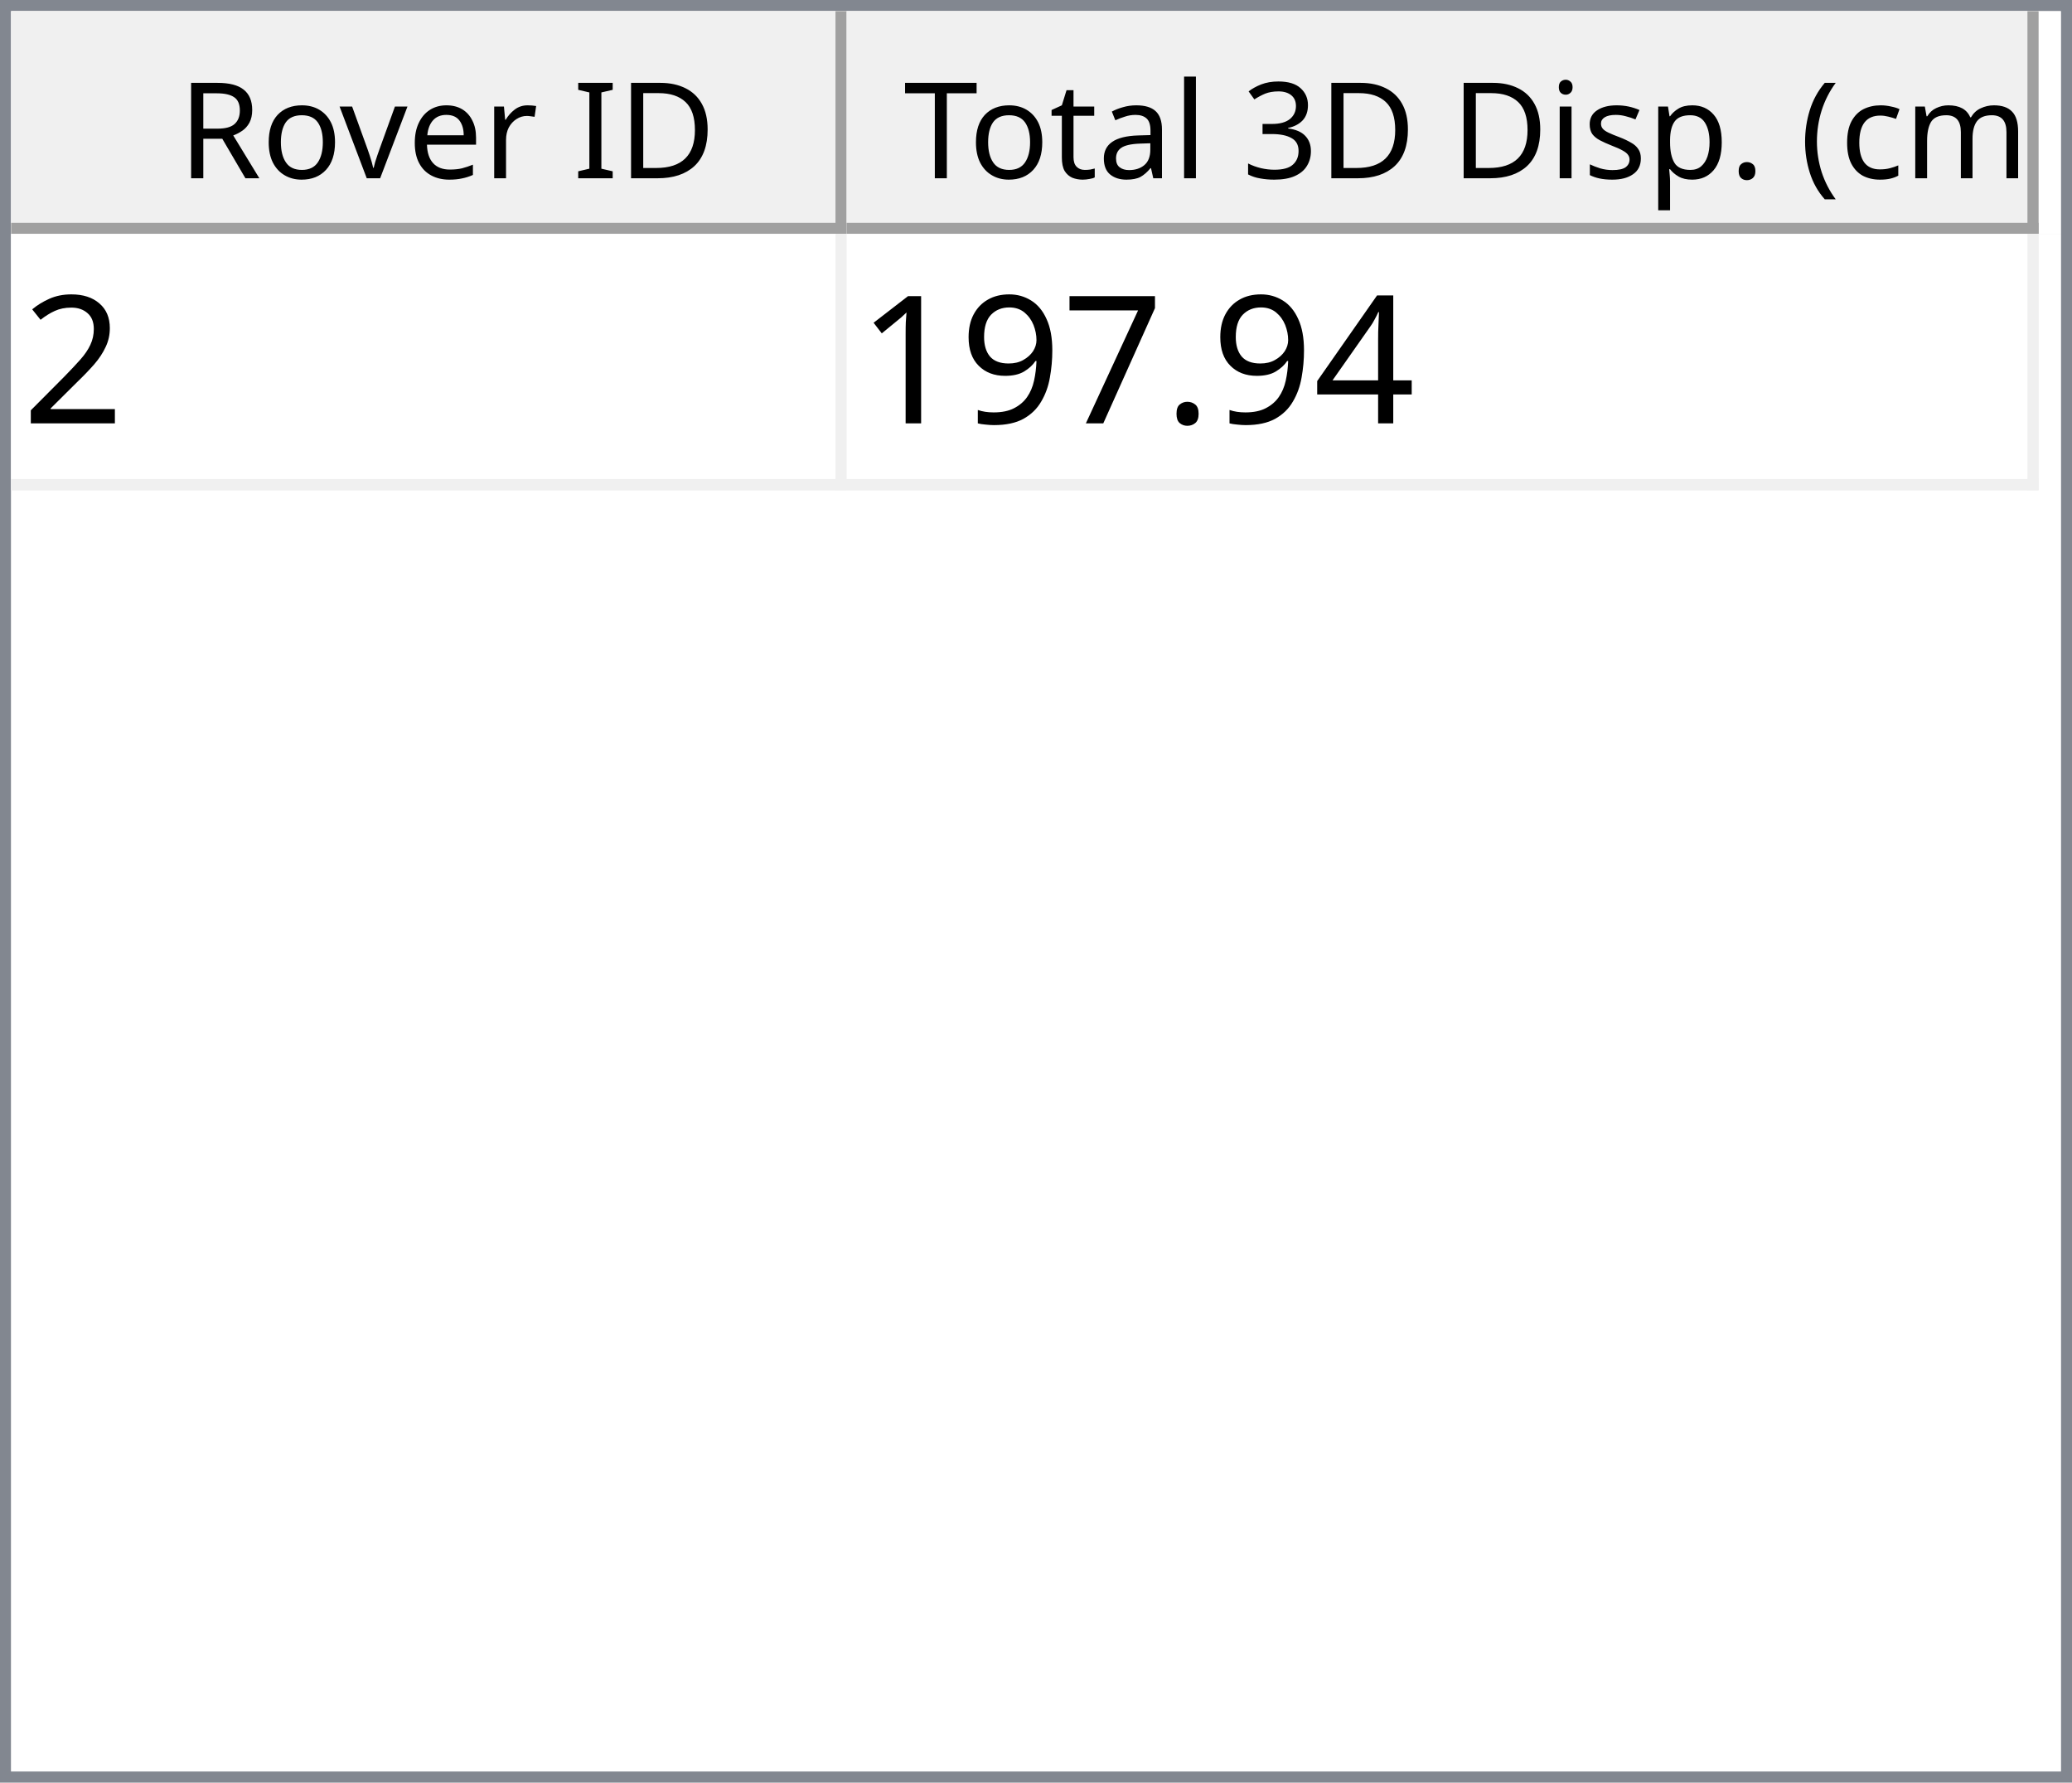
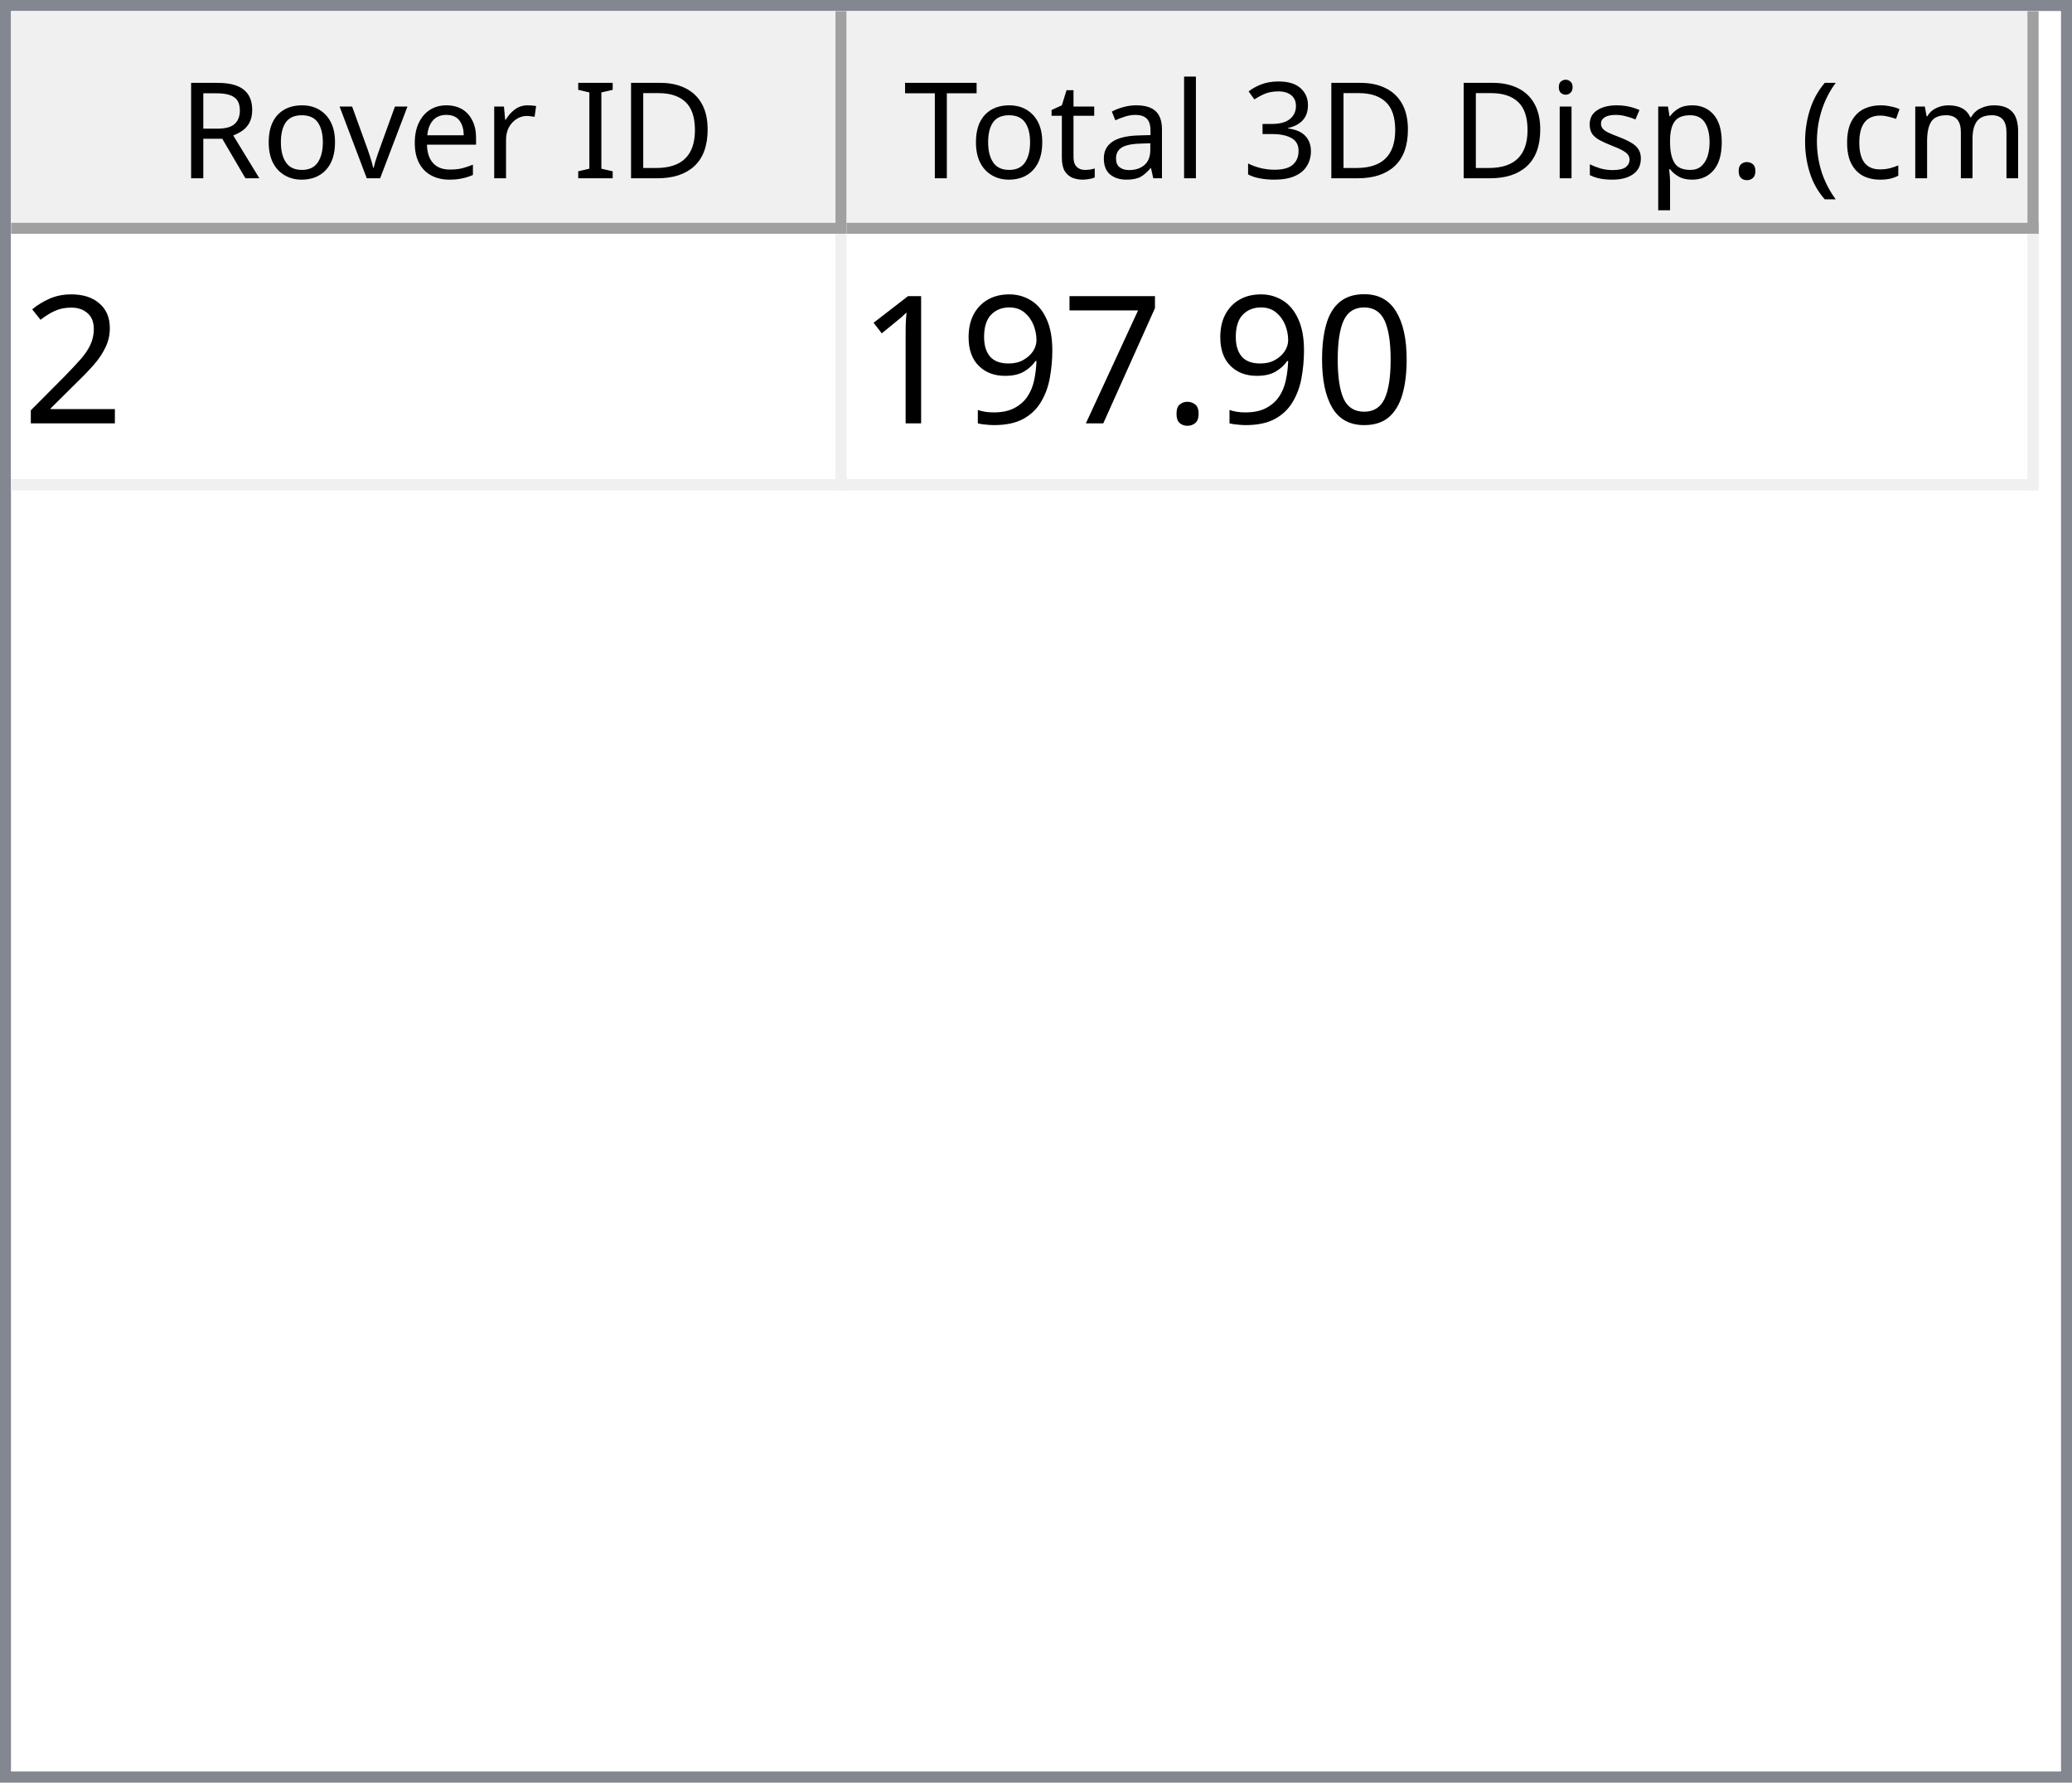
<svg xmlns="http://www.w3.org/2000/svg" style="fill-opacity:1; color-rendering:auto; color-interpolation:auto; text-rendering:auto; stroke:black; stroke-linecap:square; stroke-miterlimit:10; shape-rendering:auto; stroke-opacity:1; fill:black; stroke-dasharray:none; font-weight:normal; stroke-width:1; font-family:'Dialog'; font-style:normal; stroke-linejoin:miter; font-size:12px; stroke-dashoffset:0; image-rendering:auto;" width="186" height="160">
  <defs id="genericDefs" />
  <g>
    <defs id="defs1">
      <clipPath clipPathUnits="userSpaceOnUse" id="clipPath1">
        <path d="M0 0 L186 0 L186 160 L0 160 L0 0 Z" />
      </clipPath>
      <clipPath clipPathUnits="userSpaceOnUse" id="clipPath2">
        <path d="M0 0 L0 160 L186 160 L186 0 Z" />
      </clipPath>
      <clipPath clipPathUnits="userSpaceOnUse" id="clipPath3">
        <path d="M0 0 L0 20 L184 20 L184 0 Z" />
      </clipPath>
      <clipPath clipPathUnits="userSpaceOnUse" id="clipPath4">
        <path d="M0 0 L0 20 L75 20 L75 0 Z" />
      </clipPath>
      <clipPath clipPathUnits="userSpaceOnUse" id="clipPath5">
        <path d="M1 1 L1 19 L74 19 L74 1 Z" />
      </clipPath>
      <clipPath clipPathUnits="userSpaceOnUse" id="clipPath6">
        <path d="M0 0 L0 18 L73 18 L73 0 Z" />
      </clipPath>
      <clipPath clipPathUnits="userSpaceOnUse" id="clipPath7">
        <path d="M-0.5 -0.5 L-0.5 19.5 L74.5 19.5 L74.5 -0.5 Z" />
      </clipPath>
      <clipPath clipPathUnits="userSpaceOnUse" id="clipPath8">
        <path d="M0 0 L0 20 L107 20 L107 0 Z" />
      </clipPath>
      <clipPath clipPathUnits="userSpaceOnUse" id="clipPath9">
        <path d="M1 1 L1 19 L106 19 L106 1 Z" />
      </clipPath>
      <clipPath clipPathUnits="userSpaceOnUse" id="clipPath10">
        <path d="M0 0 L0 18 L105 18 L105 0 Z" />
      </clipPath>
      <clipPath clipPathUnits="userSpaceOnUse" id="clipPath11">
        <path d="M-0.5 -0.5 L-0.5 19.5 L106.5 19.5 L106.5 -0.5 Z" />
      </clipPath>
      <clipPath clipPathUnits="userSpaceOnUse" id="clipPath12">
        <path d="M0 0 L0 138 L184 138 L184 0 Z" />
      </clipPath>
      <clipPath clipPathUnits="userSpaceOnUse" id="clipPath13">
        <path d="M0 0 L0 23 L182 23 L182 0 Z" />
      </clipPath>
      <clipPath clipPathUnits="userSpaceOnUse" id="clipPath14">
        <path d="M-0.5 -0.5 L-0.5 22.5 L181.5 22.5 L181.5 -0.5 Z" />
      </clipPath>
      <clipPath clipPathUnits="userSpaceOnUse" id="clipPath15">
        <path d="M0 0 L0 22 L74 22 L74 0 Z" />
      </clipPath>
      <clipPath clipPathUnits="userSpaceOnUse" id="clipPath16">
        <path d="M0 0 L0 22 L106 22 L106 0 Z" />
      </clipPath>
      <font horiz-adv-x="64.551" id="font1">
        <font-face ascent="107.91" descent="25.098" units-per-em="100" style="font-style:normal; font-family:Segoe UI; font-weight:normal;" />
        <missing-glyph horiz-adv-x="64.551" d="M8.109 0 L8.109 68.266 L56.453 68.266 L56.453 0 L8.109 0 ZM15.328 7.234 L49.219 7.234 L49.219 61.031 L15.328 61.031 L15.328 7.234 Z" />
        <glyph unicode="D" horiz-adv-x="70.117" d="M9.188 0 L9.188 70.016 L28.516 70.016 Q65.531 70.016 65.531 35.891 Q65.531 19.672 55.25 9.836 Q44.969 0 27.734 0 L9.188 0 ZM17.391 62.594 L17.391 7.422 L27.828 7.422 Q41.609 7.422 49.273 14.797 Q56.938 22.172 56.938 35.688 Q56.938 62.594 28.328 62.594 L17.391 62.594 Z" />
        <glyph unicode="I" horiz-adv-x="26.611" d="M17.391 0 L9.188 0 L9.188 70.016 L17.391 70.016 L17.391 0 Z" />
        <glyph unicode=" " horiz-adv-x="27.393" d="" />
        <glyph unicode="r" horiz-adv-x="34.766" d="M34.188 41.891 Q32.078 43.5 28.125 43.5 Q23 43.5 19.555 38.672 Q16.109 33.844 16.109 25.484 L16.109 0 L8.109 0 L8.109 50 L16.109 50 L16.109 39.703 L16.312 39.703 Q18.016 44.969 21.531 47.922 Q25.047 50.875 29.391 50.875 Q32.516 50.875 34.188 50.203 L34.188 41.891 Z" />
        <glyph unicode="e" horiz-adv-x="52.295" d="M48.297 23 L12.984 23 Q13.188 14.656 17.484 10.109 Q21.781 5.562 29.297 5.562 Q37.75 5.562 44.828 11.141 L44.828 3.609 Q38.234 -1.172 27.391 -1.172 Q16.797 -1.172 10.742 5.641 Q4.688 12.453 4.688 24.812 Q4.688 36.469 11.305 43.82 Q17.922 51.172 27.734 51.172 Q37.547 51.172 42.922 44.828 Q48.297 38.484 48.297 27.203 L48.297 23 ZM40.094 29.781 Q40.047 36.719 36.75 40.578 Q33.453 44.438 27.594 44.438 Q21.922 44.438 17.969 40.383 Q14.016 36.328 13.094 29.781 L40.094 29.781 Z" />
        <glyph unicode="v" horiz-adv-x="47.9" d="M47.406 50 L27.484 0 L19.625 0 L0.688 50 L9.469 50 L22.172 13.672 Q23.578 9.672 23.922 6.688 L24.125 6.688 Q24.609 10.453 25.688 13.484 L38.969 50 L47.406 50 Z" />
        <glyph unicode="o" horiz-adv-x="58.594" d="M29 -1.172 Q17.922 -1.172 11.305 5.836 Q4.688 12.844 4.688 24.422 Q4.688 37.016 11.57 44.094 Q18.453 51.172 30.172 51.172 Q41.359 51.172 47.633 44.289 Q53.906 37.406 53.906 25.203 Q53.906 13.234 47.141 6.031 Q40.375 -1.172 29 -1.172 ZM29.594 44.438 Q21.875 44.438 17.383 39.188 Q12.891 33.938 12.891 24.703 Q12.891 15.828 17.43 10.695 Q21.969 5.562 29.594 5.562 Q37.359 5.562 41.531 10.594 Q45.703 15.625 45.703 24.906 Q45.703 34.281 41.531 39.359 Q37.359 44.438 29.594 44.438 Z" />
        <glyph unicode="R" horiz-adv-x="59.814" d="M59.375 0 L49.609 0 L37.891 19.625 Q36.281 22.359 34.766 24.289 Q33.25 26.219 31.664 27.438 Q30.078 28.656 28.25 29.219 Q26.422 29.781 24.125 29.781 L17.391 29.781 L17.391 0 L9.188 0 L9.188 70.016 L30.078 70.016 Q34.672 70.016 38.555 68.867 Q42.438 67.719 45.289 65.375 Q48.141 63.031 49.758 59.547 Q51.375 56.062 51.375 51.375 Q51.375 47.703 50.273 44.656 Q49.172 41.609 47.148 39.211 Q45.125 36.812 42.266 35.133 Q39.406 33.453 35.844 32.516 L35.844 32.328 Q37.594 31.547 38.891 30.547 Q40.188 29.547 41.359 28.18 Q42.531 26.812 43.68 25.078 Q44.828 23.344 46.234 21.047 L59.375 0 ZM17.391 62.594 L17.391 37.203 L28.516 37.203 Q31.594 37.203 34.203 38.133 Q36.812 39.062 38.719 40.797 Q40.625 42.531 41.703 45.047 Q42.781 47.562 42.781 50.688 Q42.781 56.297 39.141 59.445 Q35.5 62.594 28.609 62.594 L17.391 62.594 Z" />
        <glyph unicode=")" horiz-adv-x="30.176" d="M8.297 -15.922 L1.172 -15.922 Q16.406 2.344 16.406 26.812 Q16.406 51.469 1.078 70.016 L8.297 70.016 Q23.531 52.156 23.531 26.703 Q23.531 1.375 8.297 -15.922 Z" />
        <glyph unicode="m" horiz-adv-x="86.133" d="M79.109 0 L71.094 0 L71.094 28.719 Q71.094 37.016 68.531 40.727 Q65.969 44.438 59.906 44.438 Q54.781 44.438 51.195 39.75 Q47.609 35.062 47.609 28.516 L47.609 0 L39.594 0 L39.594 29.688 Q39.594 44.438 28.219 44.438 Q22.953 44.438 19.531 40.016 Q16.109 35.594 16.109 28.516 L16.109 0 L8.109 0 L8.109 50 L16.109 50 L16.109 42.094 L16.312 42.094 Q21.625 51.172 31.844 51.172 Q36.969 51.172 40.773 48.312 Q44.578 45.453 46 40.828 Q51.562 51.172 62.594 51.172 Q79.109 51.172 79.109 30.812 L79.109 0 Z" />
        <glyph unicode="c" horiz-adv-x="46.191" d="M42.188 2.297 Q36.422 -1.172 28.516 -1.172 Q17.828 -1.172 11.258 5.789 Q4.688 12.75 4.688 23.828 Q4.688 36.188 11.766 43.68 Q18.844 51.172 30.672 51.172 Q37.25 51.172 42.281 48.734 L42.281 40.531 Q36.719 44.438 30.375 44.438 Q22.703 44.438 17.797 38.945 Q12.891 33.453 12.891 24.516 Q12.891 15.719 17.508 10.641 Q22.125 5.562 29.891 5.562 Q36.422 5.562 42.188 9.906 L42.188 2.297 Z" />
        <glyph unicode="(" horiz-adv-x="30.176" d="M29.109 -15.922 L21.969 -15.922 Q6.844 1.375 6.844 26.703 Q6.844 52.156 21.969 70.016 L29.203 70.016 Q13.875 51.469 13.875 26.812 Q13.875 2.344 29.109 -15.922 Z" />
        <glyph unicode="." horiz-adv-x="21.68" d="M10.891 -1.078 Q8.641 -1.078 7.055 0.539 Q5.469 2.156 5.469 4.391 Q5.469 6.641 7.055 8.273 Q8.641 9.906 10.891 9.906 Q13.188 9.906 14.797 8.273 Q16.406 6.641 16.406 4.391 Q16.406 2.156 14.797 0.539 Q13.188 -1.078 10.891 -1.078 Z" />
        <glyph unicode="p" horiz-adv-x="58.789" d="M16.312 7.234 L16.109 7.234 L16.109 -23 L8.109 -23 L8.109 50 L16.109 50 L16.109 41.219 L16.312 41.219 Q22.219 51.172 33.594 51.172 Q43.266 51.172 48.688 44.461 Q54.109 37.75 54.109 26.469 Q54.109 13.922 48 6.375 Q41.891 -1.172 31.297 -1.172 Q21.578 -1.172 16.312 7.234 ZM16.109 27.391 L16.109 20.406 Q16.109 14.203 20.141 9.883 Q24.172 5.562 30.375 5.562 Q37.641 5.562 41.773 11.133 Q45.906 16.703 45.906 26.609 Q45.906 34.969 42.047 39.703 Q38.188 44.438 31.594 44.438 Q24.609 44.438 20.359 39.578 Q16.109 34.719 16.109 27.391 Z" />
        <glyph unicode="s" horiz-adv-x="42.432" d="M5.078 1.812 L5.078 10.406 Q11.625 5.562 19.484 5.562 Q30.031 5.562 30.031 12.594 Q30.031 14.594 29.125 15.992 Q28.219 17.391 26.68 18.461 Q25.141 19.531 23.07 20.383 Q21 21.234 18.609 22.172 Q15.281 23.484 12.766 24.828 Q10.25 26.172 8.57 27.859 Q6.891 29.547 6.031 31.695 Q5.172 33.844 5.172 36.719 Q5.172 40.234 6.789 42.945 Q8.406 45.656 11.086 47.484 Q13.766 49.312 17.211 50.242 Q20.656 51.172 24.312 51.172 Q30.812 51.172 35.938 48.922 L35.938 40.828 Q30.422 44.438 23.25 44.438 Q21 44.438 19.195 43.922 Q17.391 43.406 16.094 42.477 Q14.797 41.547 14.086 40.258 Q13.375 38.969 13.375 37.406 Q13.375 35.453 14.086 34.133 Q14.797 32.812 16.164 31.789 Q17.531 30.766 19.484 29.938 Q21.438 29.109 23.922 28.125 Q27.25 26.859 29.883 25.516 Q32.516 24.172 34.375 22.484 Q36.234 20.797 37.234 18.602 Q38.234 16.406 38.234 13.375 Q38.234 9.672 36.602 6.938 Q34.969 4.203 32.234 2.398 Q29.5 0.594 25.93 -0.289 Q22.359 -1.172 18.453 -1.172 Q10.75 -1.172 5.078 1.812 Z" />
        <glyph unicode="i" horiz-adv-x="24.219" d="M12.203 62.703 Q10.062 62.703 8.547 64.164 Q7.031 65.625 7.031 67.875 Q7.031 70.125 8.547 71.609 Q10.062 73.094 12.203 73.094 Q14.406 73.094 15.945 71.609 Q17.484 70.125 17.484 67.875 Q17.484 65.719 15.945 64.211 Q14.406 62.703 12.203 62.703 ZM16.109 0 L8.109 0 L8.109 50 L16.109 50 L16.109 0 Z" />
        <glyph unicode="3" horiz-adv-x="53.906" d="M46.531 19.828 Q46.531 15.094 44.75 11.211 Q42.969 7.328 39.719 4.57 Q36.469 1.812 31.93 0.297 Q27.391 -1.219 21.922 -1.219 Q11.922 -1.219 6 2.594 L6 11.188 Q13.094 5.609 22.219 5.609 Q25.875 5.609 28.828 6.539 Q31.781 7.469 33.906 9.227 Q36.031 10.984 37.18 13.477 Q38.328 15.969 38.328 19.094 Q38.328 32.812 18.797 32.812 L12.984 32.812 L12.984 39.594 L18.5 39.594 Q35.797 39.594 35.797 52.484 Q35.797 64.406 22.609 64.406 Q15.188 64.406 8.688 59.422 L8.688 67.188 Q15.375 71.188 24.609 71.188 Q29 71.188 32.57 69.969 Q36.141 68.75 38.68 66.555 Q41.219 64.359 42.609 61.281 Q44 58.203 44 54.5 Q44 40.672 30.031 36.719 L30.031 36.531 Q33.594 36.141 36.625 34.797 Q39.656 33.453 41.852 31.305 Q44.047 29.156 45.289 26.25 Q46.531 23.344 46.531 19.828 Z" />
        <glyph unicode="l" horiz-adv-x="24.219" d="M16.109 0 L8.109 0 L8.109 74.031 L16.109 74.031 L16.109 0 Z" />
        <glyph unicode="a" horiz-adv-x="50.879" d="M43.891 0 L35.891 0 L35.891 7.812 L35.688 7.812 Q30.469 -1.172 20.312 -1.172 Q12.844 -1.172 8.617 2.781 Q4.391 6.734 4.391 13.281 Q4.391 27.297 20.906 29.594 L35.891 31.688 Q35.891 44.438 25.594 44.438 Q16.547 44.438 9.281 38.281 L9.281 46.484 Q16.656 51.172 26.266 51.172 Q43.891 51.172 43.891 32.516 L43.891 0 ZM35.891 25.297 L23.828 23.641 Q18.266 22.859 15.43 20.875 Q12.594 18.891 12.594 13.875 Q12.594 10.203 15.211 7.883 Q17.828 5.562 22.172 5.562 Q28.125 5.562 32.008 9.742 Q35.891 13.922 35.891 20.312 L35.891 25.297 Z" />
        <glyph unicode="t" horiz-adv-x="33.887" d="M31.297 0.484 Q28.469 -1.078 23.828 -1.078 Q10.688 -1.078 10.688 13.578 L10.688 43.172 L2.094 43.172 L2.094 50 L10.688 50 L10.688 62.203 L18.703 64.797 L18.703 50 L31.297 50 L31.297 43.172 L18.703 43.172 L18.703 14.984 Q18.703 9.969 20.414 7.82 Q22.125 5.672 26.078 5.672 Q29.109 5.672 31.297 7.328 L31.297 0.484 Z" />
        <glyph unicode="T" horiz-adv-x="52.393" d="M50.594 62.594 L30.375 62.594 L30.375 0 L22.172 0 L22.172 62.594 L2 62.594 L2 70.016 L50.594 70.016 L50.594 62.594 Z" />
      </font>
      <font horiz-adv-x="75.0" id="font2">
        <font-face ascent="100.537" descent="21.973" units-per-em="100" style="font-style:normal; font-family:sans-serif; font-weight:normal;" />
        <missing-glyph horiz-adv-x="75.0" d="M12.5 0 L12.5 62.5 L62.5 62.5 L62.5 0 L12.5 0 ZM14.062 1.562 L60.938 1.562 L60.938 60.938 L14.062 60.938 L14.062 1.562 Z" />
        <glyph unicode="2" horiz-adv-x="55.615" d="M50.344 8.453 L50.344 0 L3.031 0 Q2.938 3.172 4.047 6.109 Q5.859 10.938 9.836 15.625 Q13.812 20.312 21.344 26.469 Q33.016 36.031 37.117 41.625 Q41.219 47.219 41.219 52.203 Q41.219 57.422 37.477 61.008 Q33.734 64.594 27.734 64.594 Q21.391 64.594 17.578 60.789 Q13.766 56.984 13.719 50.25 L4.688 51.172 Q5.609 61.281 11.664 66.578 Q17.719 71.875 27.938 71.875 Q38.234 71.875 44.242 66.164 Q50.25 60.453 50.25 52 Q50.25 47.703 48.492 43.555 Q46.734 39.406 42.656 34.812 Q38.578 30.219 29.109 22.219 Q21.188 15.578 18.945 13.211 Q16.703 10.844 15.234 8.453 L50.344 8.453 Z" />
-         <glyph unicode="4" horiz-adv-x="55.615" d="M32.328 0 L32.328 17.141 L1.266 17.141 L1.266 25.203 L33.938 71.578 L41.109 71.578 L41.109 25.203 L50.781 25.203 L50.781 17.141 L41.109 17.141 L41.109 0 L32.328 0 ZM32.328 25.203 L32.328 57.469 L9.906 25.203 L32.328 25.203 Z" />
+         <glyph unicode="0" horiz-adv-x="55.615" d="M4.156 35.297 Q4.156 48 6.766 55.742 Q9.375 63.484 14.523 67.68 Q19.672 71.875 27.484 71.875 Q33.25 71.875 37.594 69.555 Q41.938 67.234 44.773 62.867 Q47.609 58.5 49.219 52.227 Q50.828 45.953 50.828 35.297 Q50.828 22.703 48.242 14.969 Q45.656 7.234 40.508 3.008 Q35.359 -1.219 27.484 -1.219 Q17.141 -1.219 11.234 6.203 Q4.156 15.141 4.156 35.297 ZM13.188 35.297 Q13.188 17.672 17.312 11.836 Q21.438 6 27.484 6 Q33.547 6 37.672 11.859 Q41.797 17.719 41.797 35.297 Q41.797 52.984 37.672 58.789 Q33.547 64.594 27.391 64.594 Q21.344 64.594 17.719 59.469 Q13.188 52.938 13.188 35.297 Z" />
        <glyph unicode="." horiz-adv-x="27.783" d="M9.078 0 L9.078 10.016 L19.094 10.016 L19.094 0 L9.078 0 Z" />
        <glyph unicode="7" horiz-adv-x="55.615" d="M4.734 62.203 L4.734 70.656 L51.078 70.656 L51.078 63.812 Q44.234 56.547 37.523 44.484 Q30.812 32.422 27.156 19.672 Q24.516 10.688 23.781 0 L14.75 0 Q14.891 8.453 18.062 20.414 Q21.234 32.375 27.172 43.484 Q33.109 54.594 39.797 62.203 L4.734 62.203 Z" />
        <glyph unicode="9" horiz-adv-x="55.615" d="M5.469 16.547 L13.922 17.328 Q14.984 11.375 18.016 8.688 Q21.047 6 25.781 6 Q29.828 6 32.883 7.859 Q35.938 9.719 37.891 12.82 Q39.844 15.922 41.164 21.195 Q42.484 26.469 42.484 31.938 Q42.484 32.516 42.438 33.688 Q39.797 29.5 35.234 26.883 Q30.672 24.266 25.344 24.266 Q16.453 24.266 10.305 30.711 Q4.156 37.156 4.156 47.703 Q4.156 58.594 10.578 65.234 Q17 71.875 26.656 71.875 Q33.641 71.875 39.43 68.117 Q45.219 64.359 48.219 57.398 Q51.219 50.438 51.219 37.25 Q51.219 23.531 48.242 15.406 Q45.266 7.281 39.383 3.031 Q33.5 -1.219 25.594 -1.219 Q17.188 -1.219 11.867 3.445 Q6.547 8.109 5.469 16.547 ZM41.453 48.141 Q41.453 55.719 37.43 60.156 Q33.406 64.594 27.734 64.594 Q21.875 64.594 17.531 59.812 Q13.188 55.031 13.188 47.406 Q13.188 40.578 17.312 36.305 Q21.438 32.031 27.484 32.031 Q33.594 32.031 37.523 36.305 Q41.453 40.578 41.453 48.141 Z" />
        <glyph unicode="1" horiz-adv-x="55.615" d="M37.25 0 L28.469 0 L28.469 56 Q25.297 52.984 20.141 49.953 Q14.984 46.922 10.891 45.406 L10.891 53.906 Q18.266 57.375 23.781 62.305 Q29.297 67.234 31.594 71.875 L37.25 71.875 L37.25 0 Z" />
      </font>
    </defs>
    <g style="fill:white; stroke:white;">
      <rect x="0" y="0" width="186" style="clip-path:url(#clipPath1); stroke:none;" height="160" />
    </g>
    <g style="fill:white; text-rendering:optimizeSpeed; color-rendering:optimizeSpeed; image-rendering:optimizeSpeed; shape-rendering:crispEdges; stroke:white; color-interpolation:sRGB;">
      <rect x="0" width="186" height="160" y="0" style="stroke:none;" />
      <path style="stroke:none;" d="M0 160 L186 160 L186 0 L0 0 Z" />
    </g>
    <g style="fill:rgb(240,240,240); font-family:'Segoe UI'; stroke:rgb(240,240,240);">
      <rect x="0" y="0" width="186" style="clip-path:url(#clipPath2); stroke:none;" height="160" />
    </g>
    <g style="fill:rgb(130,135,144); font-family:'Segoe UI'; stroke:rgb(130,135,144);">
      <path d="M0 0 L186 0 L186 160 L0 160 L0 0 ZM1 1 L185 1 L185 159 L1 159 L1 1 Z" style="fill-rule:evenodd; clip-path:url(#clipPath2); stroke:none;" />
    </g>
    <g style="fill:white; font-family:'Segoe UI'; stroke:white;" transform="translate(1,1)">
      <rect x="0" y="0" width="184" style="clip-path:url(#clipPath3); stroke:none;" height="20" />
    </g>
    <g style="fill:rgb(240,240,240); font-family:'Segoe UI'; stroke:rgb(240,240,240);" transform="translate(1,1)">
      <rect x="0" y="0" width="75" style="clip-path:url(#clipPath4); stroke:none;" height="20" />
    </g>
    <g style="font-family:'Segoe UI';" transform="translate(2,2)">
      <text x="14" xml:space="preserve" y="14" style="clip-path:url(#clipPath6); stroke:none;">Rover ID</text>
    </g>
    <g style="fill:rgb(160,160,160); font-family:'Segoe UI'; stroke:rgb(160,160,160); stroke-linejoin:bevel;" transform="translate(1.5,1.5)">
      <line x1="74" x2="74" y1="0" style="fill:none; clip-path:url(#clipPath7);" y2="19" />
    </g>
    <g style="fill:rgb(160,160,160); font-family:'Segoe UI'; stroke:rgb(160,160,160); stroke-linejoin:bevel;" transform="matrix(1,0,0,1,1,1) translate(0.5,0.5)">
      <line x1="0" x2="74" y1="19" style="fill:none; clip-path:url(#clipPath7);" y2="19" />
    </g>
    <g style="fill:rgb(240,240,240); font-family:'Segoe UI'; stroke:rgb(240,240,240);" transform="translate(76,1)">
      <rect x="0" y="0" width="107" style="clip-path:url(#clipPath8); stroke:none;" height="20" />
    </g>
    <g style="font-family:'Segoe UI';" transform="translate(77,2)">
      <text x="1" xml:space="preserve" y="14" style="clip-path:url(#clipPath10); stroke:none;"> Total 3D Disp. (cm)</text>
    </g>
    <g style="fill:rgb(160,160,160); font-family:'Segoe UI'; stroke:rgb(160,160,160); stroke-linejoin:bevel;" transform="translate(76.5,1.5)">
      <line x1="106" x2="106" y1="0" style="fill:none; clip-path:url(#clipPath11);" y2="19" />
    </g>
    <g style="fill:rgb(160,160,160); font-family:'Segoe UI'; stroke:rgb(160,160,160); stroke-linejoin:bevel;" transform="matrix(1,0,0,1,76,1) translate(0.5,0.5)">
      <line x1="0" x2="106" y1="19" style="fill:none; clip-path:url(#clipPath11);" y2="19" />
    </g>
    <g style="fill:white; font-family:'Segoe UI'; stroke:white;" transform="translate(1,21)">
      <rect x="0" y="0" width="184" style="clip-path:url(#clipPath12); stroke:none;" height="138" />
    </g>
    <g style="fill:rgb(240,240,240); font-size:16px; font-family:sans-serif; stroke:rgb(240,240,240);" transform="translate(1,21)">
      <rect x="0" y="0" width="182" style="clip-path:url(#clipPath13); stroke:none;" height="23" />
      <line transform="translate(0.5,0.5)" x1="0" x2="181" y1="22" style="clip-path:url(#clipPath14); fill:none; stroke-linejoin:bevel;" y2="22" />
    </g>
    <g transform="matrix(1,0,0,1,1,21) translate(0.5,0.5)" style="fill:rgb(240,240,240); font-size:16px; font-family:sans-serif; stroke:rgb(240,240,240); stroke-linejoin:bevel;">
      <line x1="74" x2="74" y1="0" style="fill:none; clip-path:url(#clipPath14);" y2="22" />
    </g>
    <g transform="matrix(1,0,0,1,1,21) translate(0.5,0.5)" style="fill:rgb(240,240,240); font-size:16px; font-family:sans-serif; stroke:rgb(240,240,240); stroke-linejoin:bevel;">
      <line x1="181" x2="181" y1="0" style="fill:none; clip-path:url(#clipPath14);" y2="22" />
    </g>
    <g style="fill:white; font-size:16px; font-family:sans-serif; stroke:white;" transform="matrix(1,0,0,1,1,21)">
      <rect x="0" y="0" width="74" style="clip-path:url(#clipPath15); stroke:none;" height="22" />
      <text x="1" y="17" style="fill:black; clip-path:url(#clipPath15); stroke:none;" xml:space="preserve">2</text>
    </g>
    <g style="fill:white; font-size:16px; font-family:sans-serif; stroke:white;" transform="matrix(1,0,0,1,1,21) translate(75,0)">
      <rect x="0" y="0" width="106" style="clip-path:url(#clipPath16); stroke:none;" height="22" />
-       <text x="1" y="17" style="fill:black; clip-path:url(#clipPath16); stroke:none;" xml:space="preserve">197.94</text>
+       <text x="1" y="17" style="fill:black; clip-path:url(#clipPath16); stroke:none;" xml:space="preserve">197.90</text>
    </g>
  </g>
</svg>
